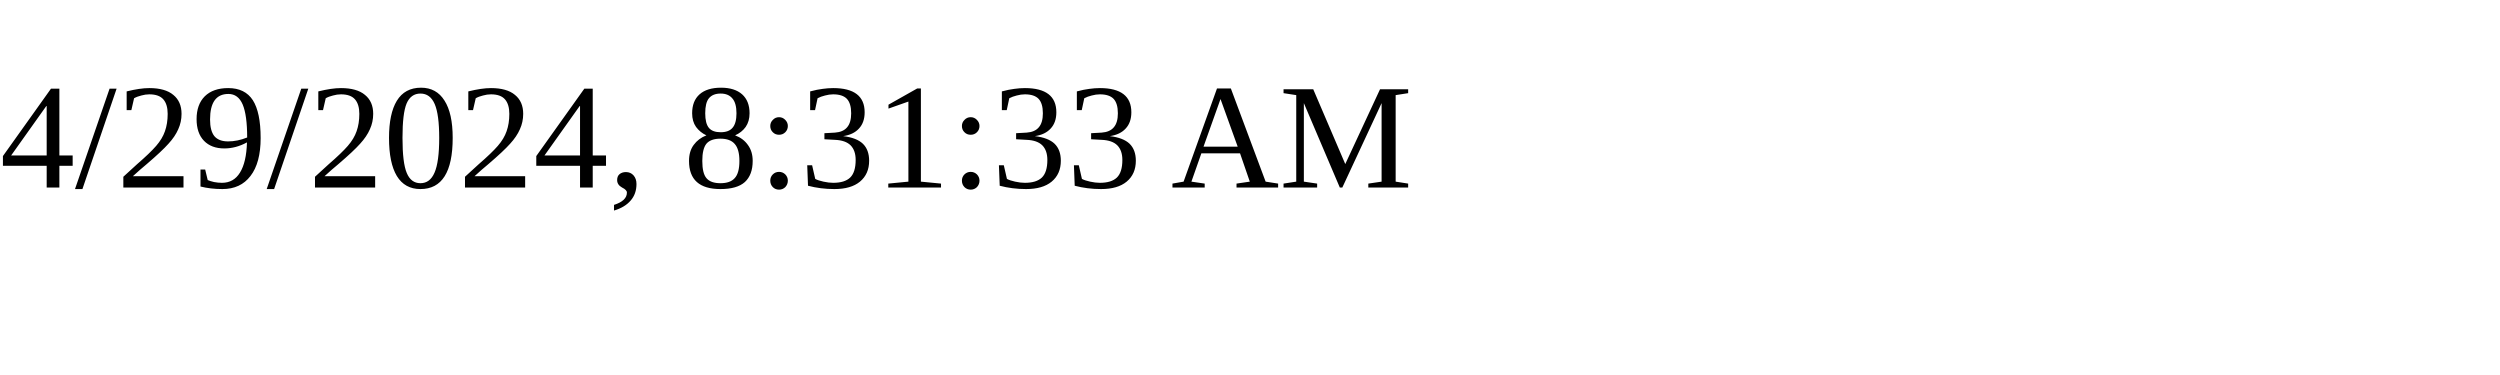
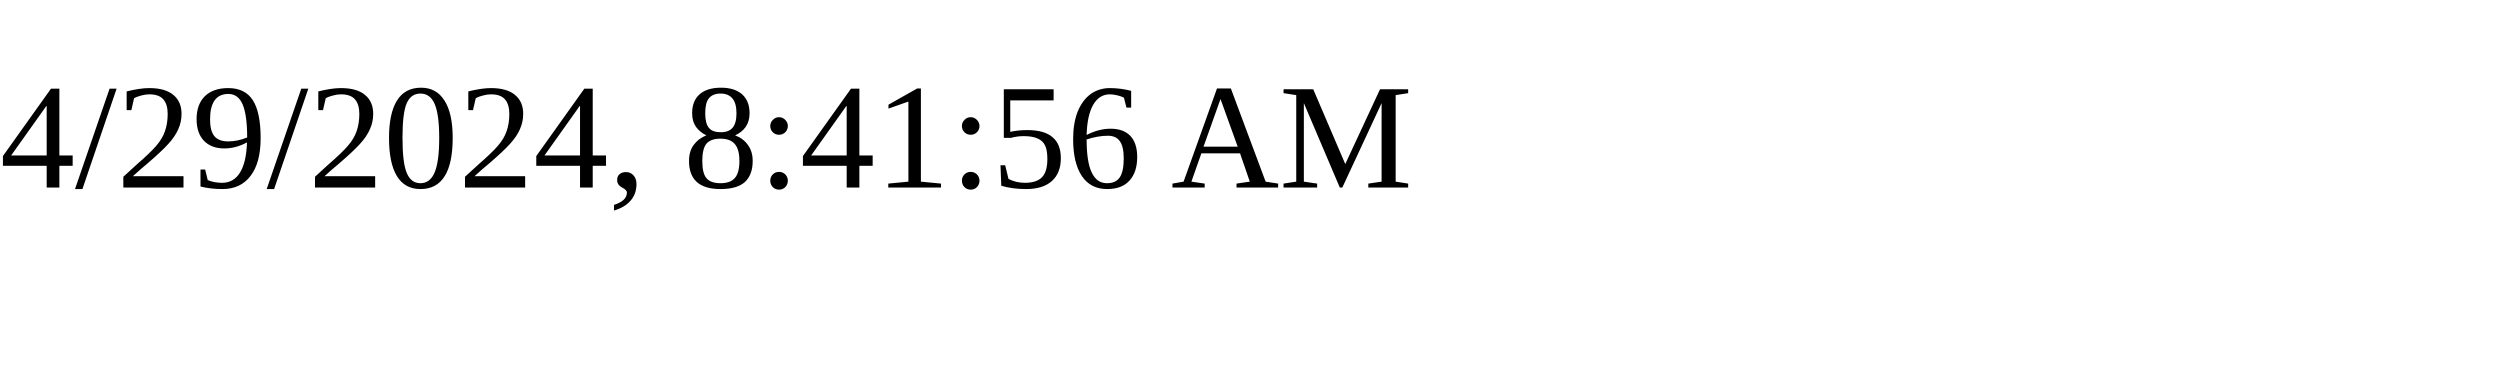
<svg xmlns="http://www.w3.org/2000/svg" height="30" width="200">
-   <text x="0" y="15">4/29/2024, 8:31:33 AM</text>
+   <text x="0" y="15">4/29/2024, 8:41:56 AM</text>
</svg>
